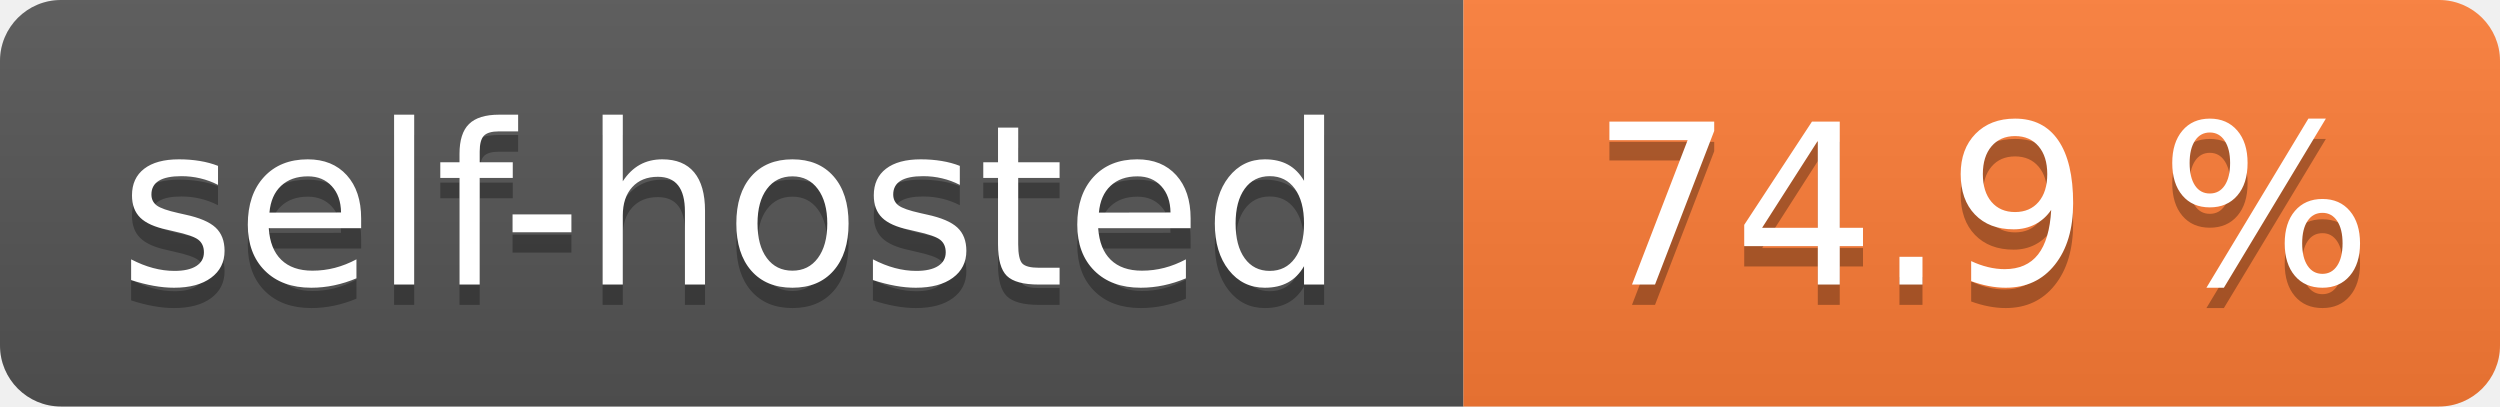
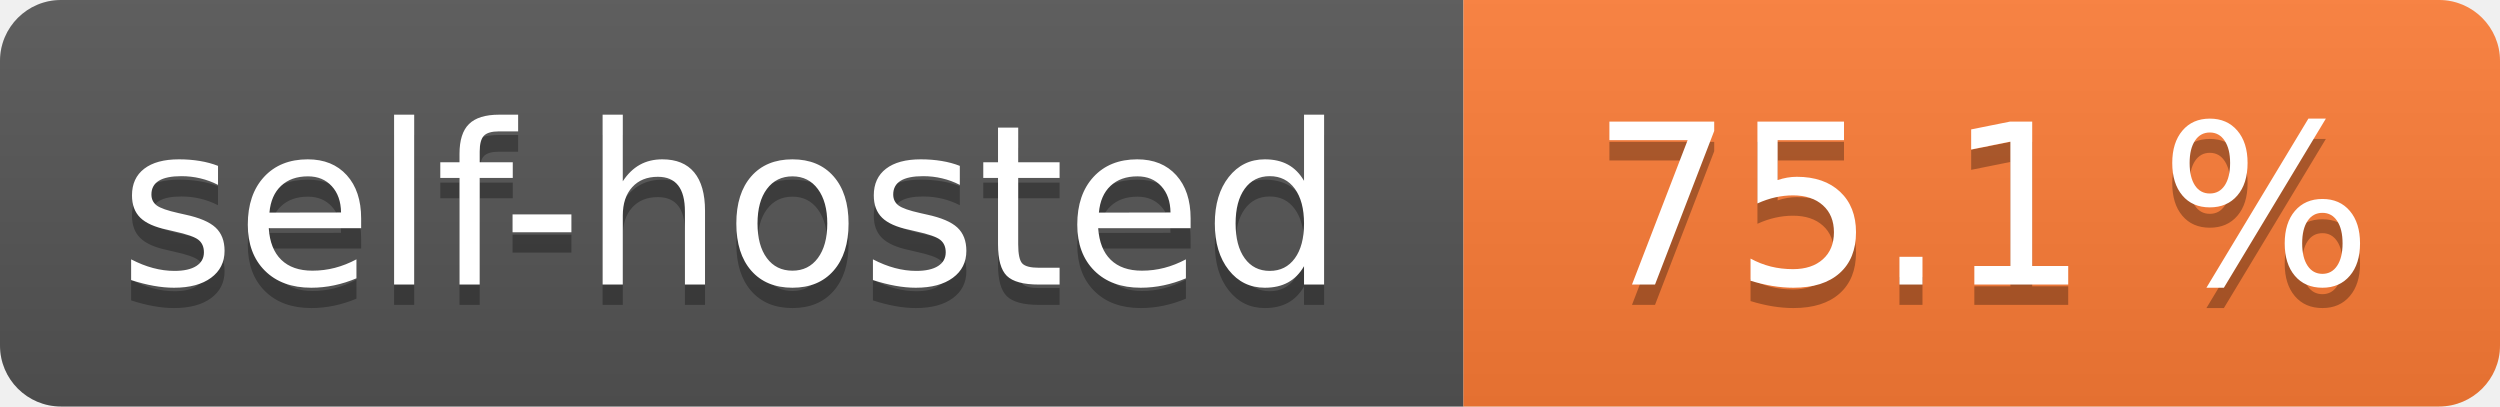
- <svg xmlns="http://www.w3.org/2000/svg" width="123" height="20" role="img" aria-label="self-hosted: 74.9 %">
+ <svg xmlns="http://www.w3.org/2000/svg" width="123" height="20" role="img" aria-label="self-hosted: 75.1 %">
  <linearGradient id="s" x2="0" y2="100%">
    <stop offset="0" stop-color="#bbb" stop-opacity=".1" />
    <stop offset="1" stop-opacity=".1" />
  </linearGradient>
  <clipPath id="r">
    <rect width="123" height="20" rx="3" fill="#fff" />
  </clipPath>
  <g clip-path="url(#r)">
    <rect width="72" height="20" fill="#555" />
    <rect x="72" width="51" height="20" fill="#fe7d37" />
    <rect width="123" height="20" fill="url(#s)" />
  </g>
  <g fill="#fff" text-anchor="middle" font-family="Verdana,Geneva,DejaVu Sans,sans-serif" text-rendering="geometricPrecision" font-size="110">
    <text aria-hidden="true" x="360.0" transform="scale(.1)" textLength="620" y="150" fill="#010101" fill-opacity=".3">self-hosted</text>
    <text x="360.0" transform="scale(.1)" textLength="620" y="140" fill="#fff">self-hosted</text>
-     <text aria-hidden="true" x="975.0" transform="scale(.1)" textLength="410" y="150" fill="#010101" fill-opacity=".3">74.9 %</text>
-     <text x="975.0" transform="scale(.1)" textLength="410" y="140" fill="#fff">74.9 %</text>
+     <text aria-hidden="true" x="975.0" transform="scale(.1)" textLength="410" y="150" fill="#010101" fill-opacity=".3">75.1 %</text>
+     <text x="975.0" transform="scale(.1)" textLength="410" y="140" fill="#fff">75.1 %</text>
  </g>
</svg>
